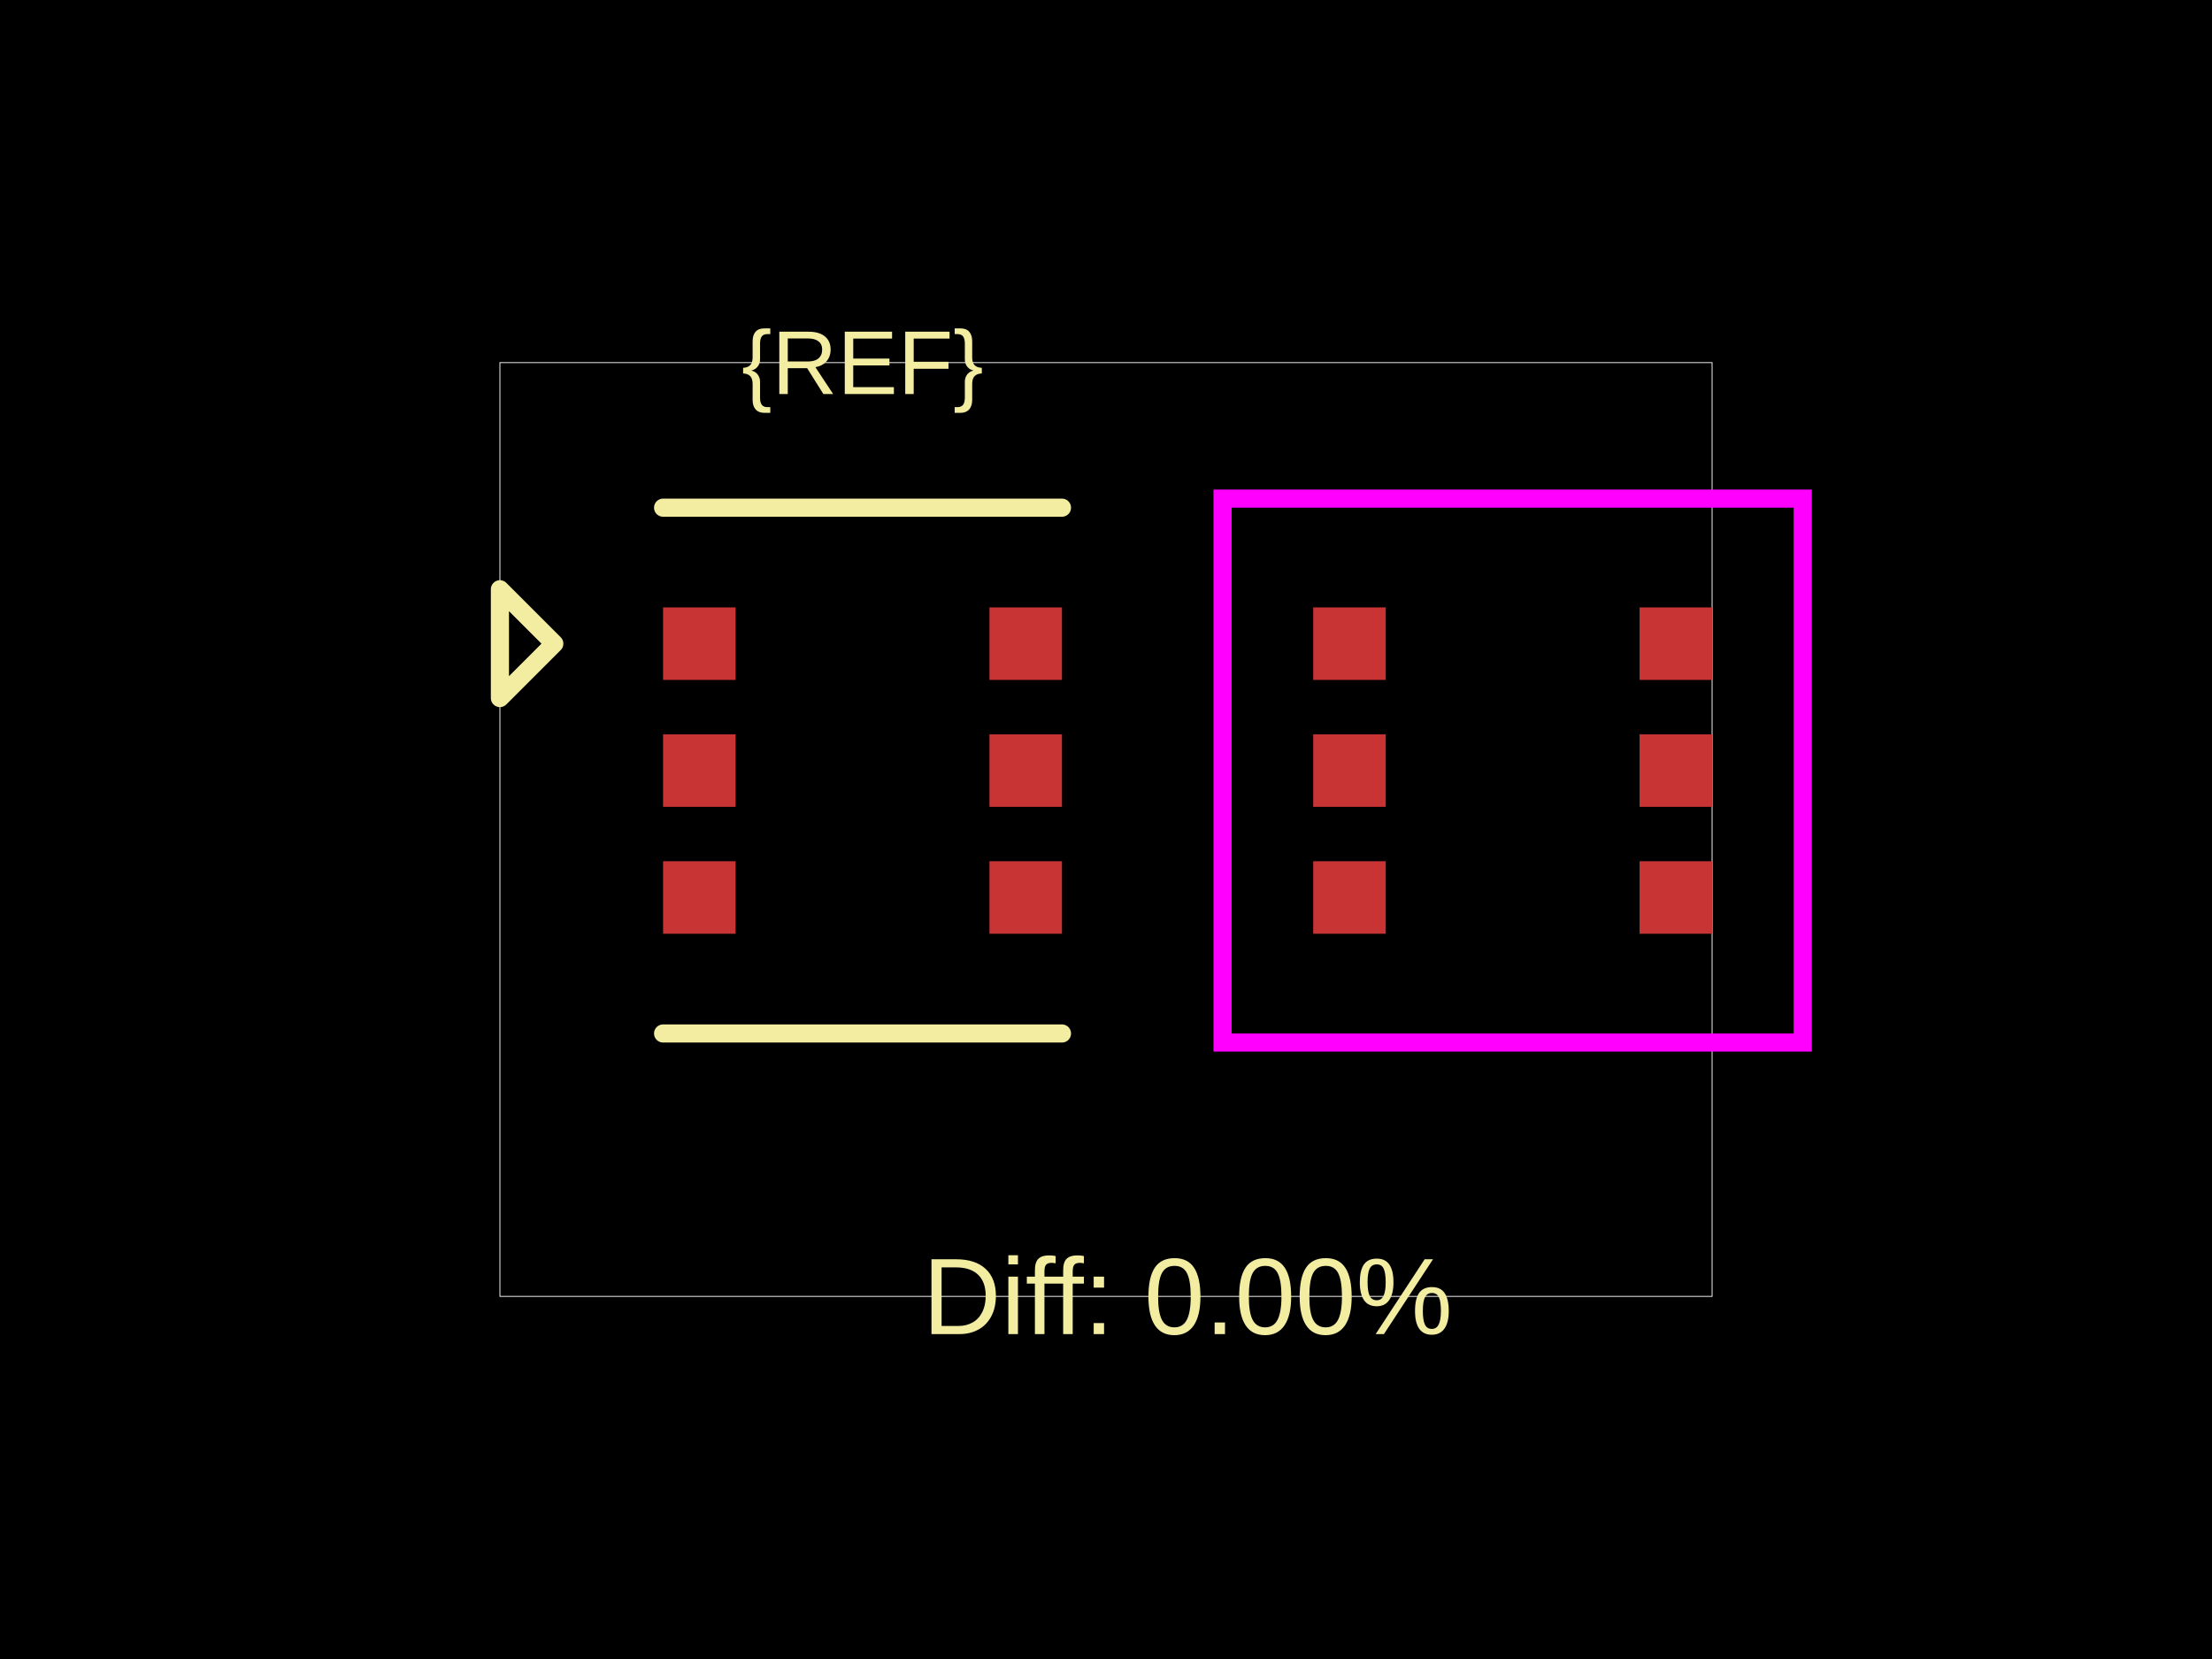
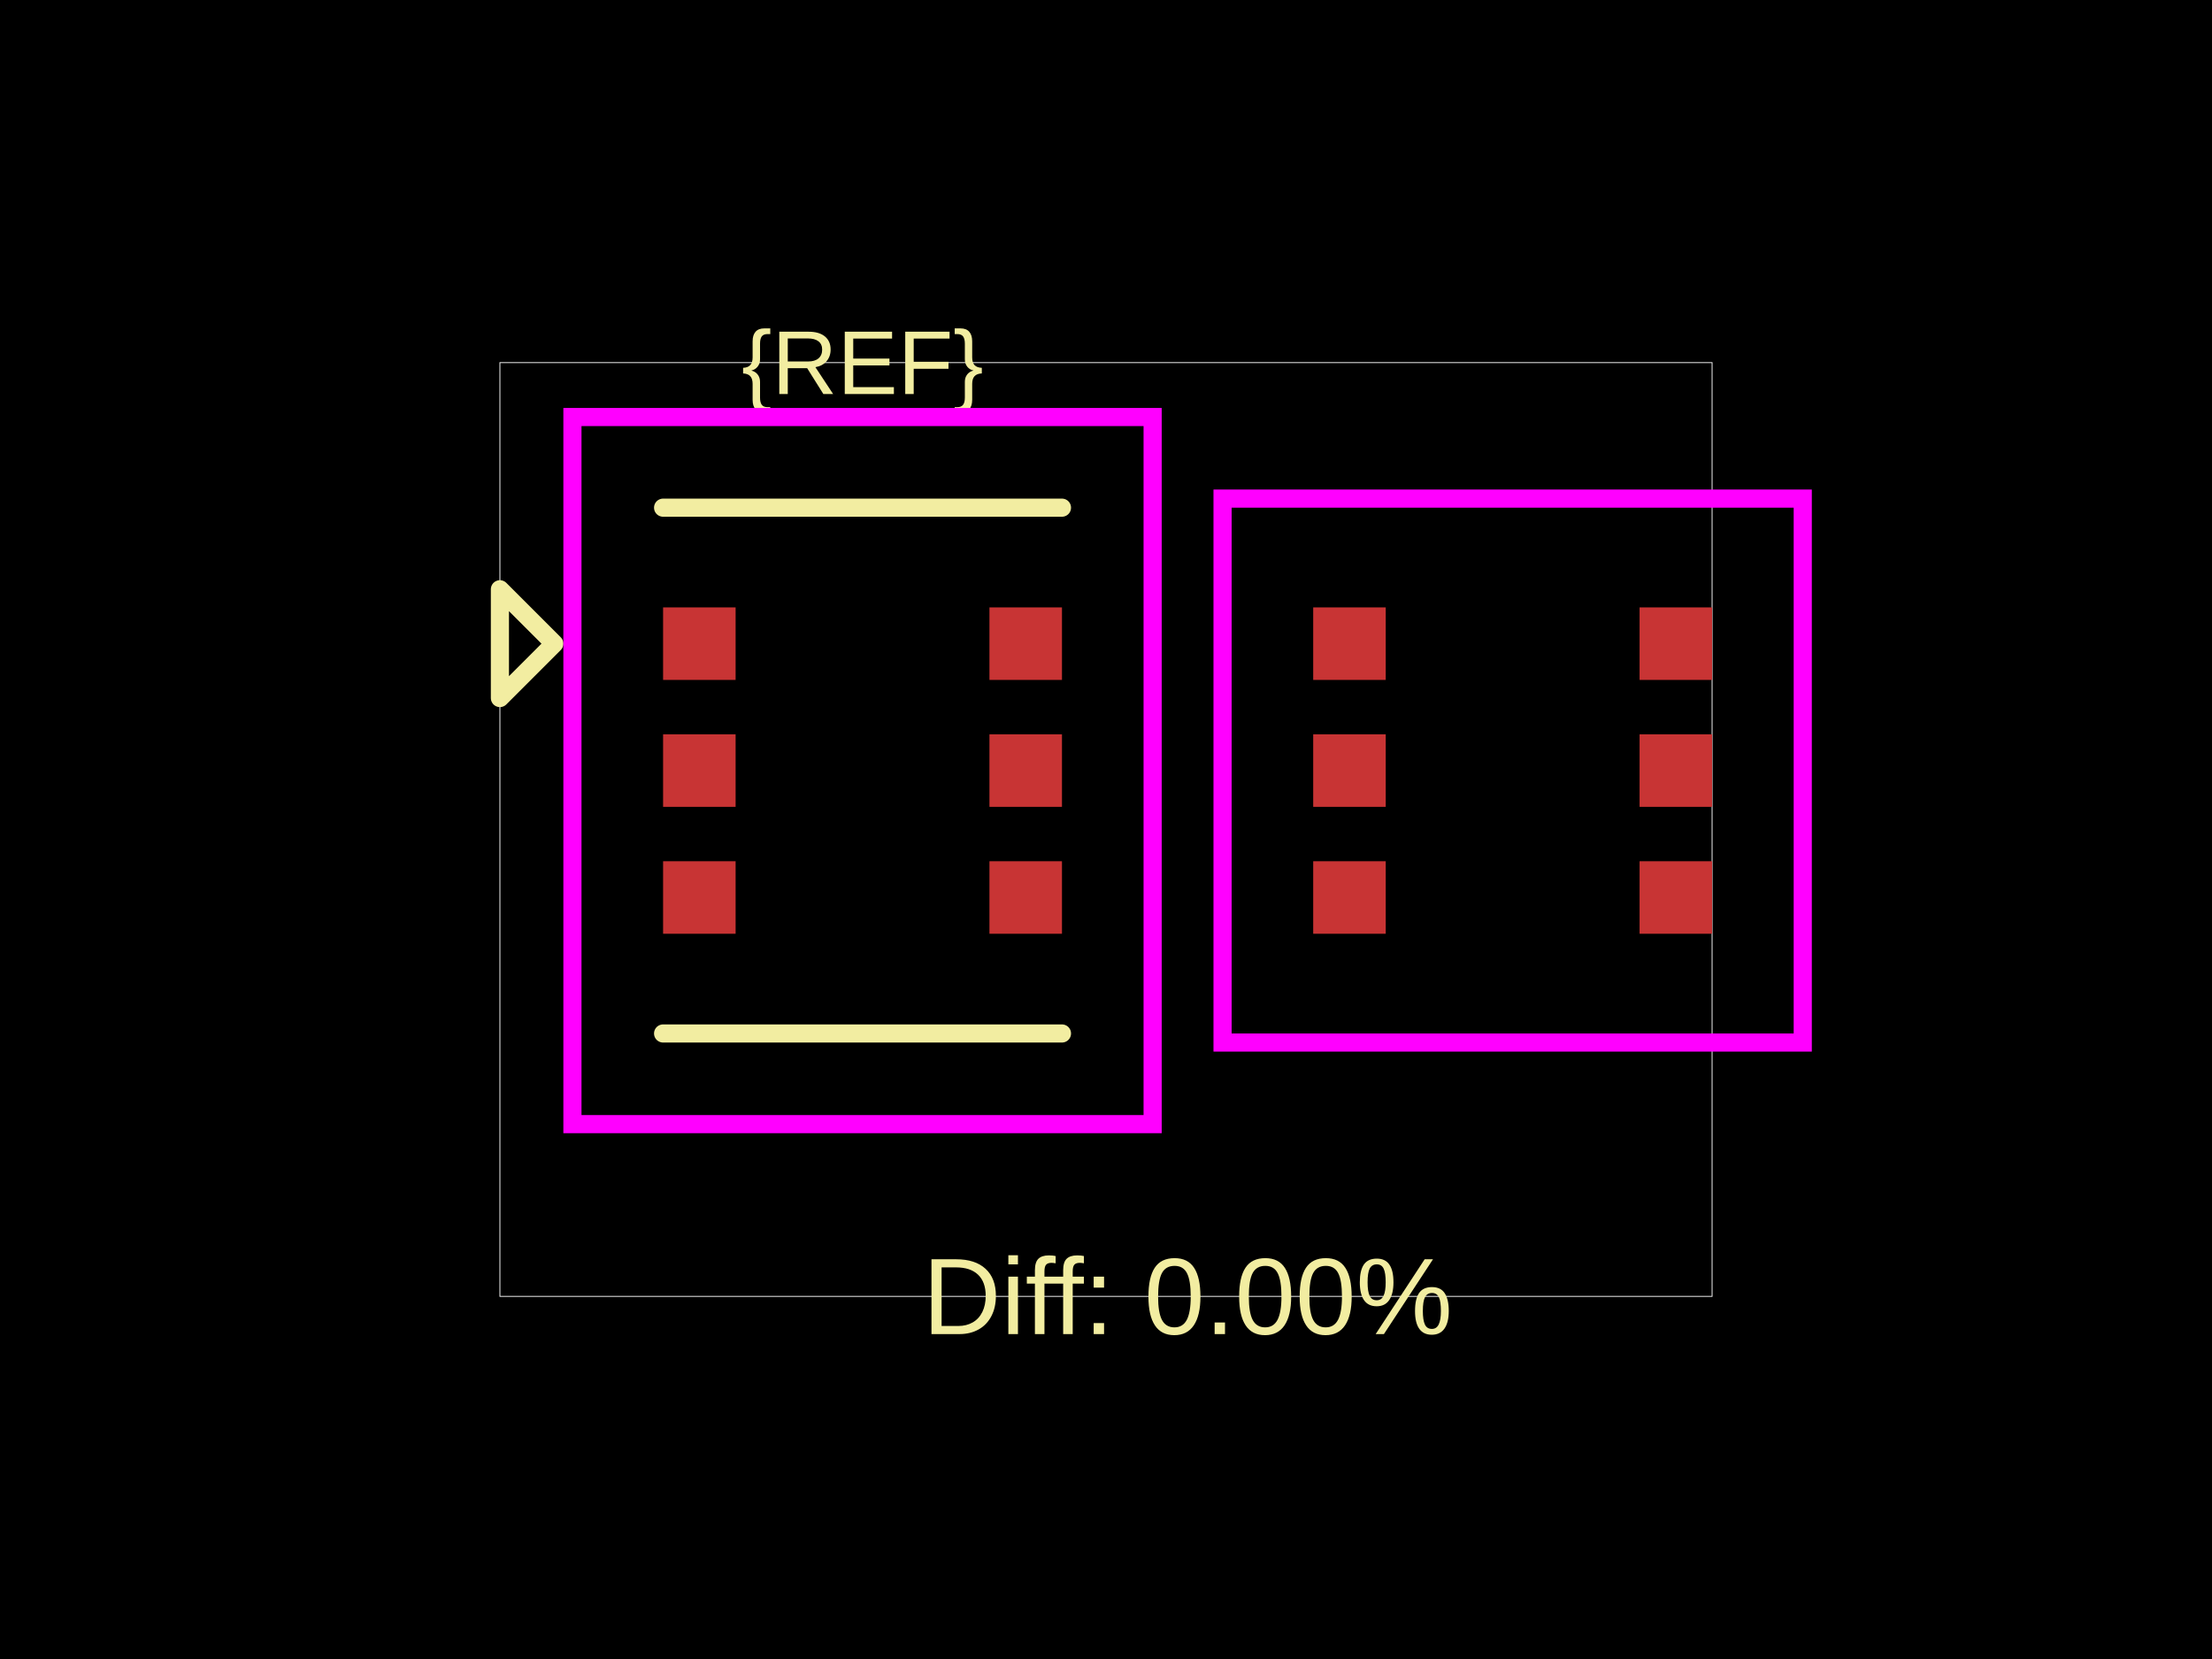
<svg xmlns="http://www.w3.org/2000/svg" width="800" height="600">
  <style />
  <rect class="boundary" x="0" y="0" fill="#000" width="800" height="600" data-type="pcb_background" data-pcb-layer="global" />
  <rect class="pcb-boundary" fill="none" stroke="#fff" stroke-width="0.3" x="180.799" y="131.148" width="438.403" height="337.705" data-type="pcb_boundary" data-pcb-layer="global" />
  <rect class="pcb-pad" fill="rgb(200, 52, 52)" x="239.815" y="219.672" width="26.23" height="26.23" data-type="pcb_smtpad" data-pcb-layer="top" />
  <rect class="pcb-pad" fill="rgb(200, 52, 52)" x="239.815" y="265.574" width="26.23" height="26.23" data-type="pcb_smtpad" data-pcb-layer="top" />
  <rect class="pcb-pad" fill="rgb(200, 52, 52)" x="239.815" y="311.475" width="26.23" height="26.23" data-type="pcb_smtpad" data-pcb-layer="top" />
  <rect class="pcb-pad" fill="rgb(200, 52, 52)" x="357.848" y="311.475" width="26.23" height="26.23" data-type="pcb_smtpad" data-pcb-layer="top" />
  <rect class="pcb-pad" fill="rgb(200, 52, 52)" x="357.848" y="265.574" width="26.23" height="26.23" data-type="pcb_smtpad" data-pcb-layer="top" />
  <rect class="pcb-pad" fill="rgb(200, 52, 52)" x="357.848" y="219.672" width="26.23" height="26.23" data-type="pcb_smtpad" data-pcb-layer="top" />
  <rect class="pcb-pad" fill="rgb(200, 52, 52)" x="474.939" y="219.672" width="26.23" height="26.23" data-type="pcb_smtpad" data-pcb-layer="top" />
  <rect class="pcb-pad" fill="rgb(200, 52, 52)" x="474.939" y="265.574" width="26.23" height="26.23" data-type="pcb_smtpad" data-pcb-layer="top" />
  <rect class="pcb-pad" fill="rgb(200, 52, 52)" x="474.939" y="311.475" width="26.23" height="26.23" data-type="pcb_smtpad" data-pcb-layer="top" />
  <rect class="pcb-pad" fill="rgb(200, 52, 52)" x="592.972" y="311.475" width="26.23" height="26.23" data-type="pcb_smtpad" data-pcb-layer="top" />
  <rect class="pcb-pad" fill="rgb(200, 52, 52)" x="592.972" y="265.574" width="26.23" height="26.23" data-type="pcb_smtpad" data-pcb-layer="top" />
  <rect class="pcb-pad" fill="rgb(200, 52, 52)" x="592.972" y="219.672" width="26.23" height="26.23" data-type="pcb_smtpad" data-pcb-layer="top" />
  <path class="pcb-silkscreen pcb-silkscreen-top" d="M 239.815 183.607 L 384.077 183.607" fill="none" stroke="#f2eda1" stroke-width="6.557" stroke-linecap="round" stroke-linejoin="round" data-pcb-component-id="" data-pcb-silkscreen-path-id="" data-type="pcb_silkscreen_path" data-pcb-layer="top" />
  <path class="pcb-silkscreen pcb-silkscreen-top" d="M 239.815 373.77 L 384.077 373.77" fill="none" stroke="#f2eda1" stroke-width="6.557" stroke-linecap="round" stroke-linejoin="round" data-pcb-component-id="" data-pcb-silkscreen-path-id="" data-type="pcb_silkscreen_path" data-pcb-layer="top" />
  <text x="0" y="0" dx="0" dy="0" fill="#f2eda1" font-family="Arial, sans-serif" font-size="32.787" text-anchor="middle" dominant-baseline="central" transform="matrix(1,0,0,1,311.9462,131.1475)" class="pcb-silkscreen-text pcb-silkscreen-top" data-pcb-silkscreen-text-id="pcb_component_1" stroke="none" data-type="pcb_silkscreen_text" data-pcb-layer="top">{REF}</text>
  <path class="pcb-silkscreen pcb-silkscreen-top" d="M 200.471 232.787 L 180.799 213.115 L 180.799 252.459 L 200.471 232.787 Z" fill="none" stroke="#f2eda1" stroke-width="6.557" stroke-linecap="round" stroke-linejoin="round" data-pcb-component-id="pin_marker_1" data-pcb-silkscreen-path-id="pin_marker_1" data-type="pcb_silkscreen_path" data-pcb-layer="top" />
  <text x="0" y="0" dx="0" dy="0" fill="#f2eda1" font-family="Arial, sans-serif" font-size="39.344" text-anchor="middle" dominant-baseline="central" transform="matrix(1,0,0,1,429.5082,468.8525)" class="pcb-silkscreen-text pcb-silkscreen-top" data-pcb-silkscreen-text-id="" stroke="none" data-type="pcb_silkscreen_text" data-pcb-layer="top">Diff: 0.00%</text>
+   <rect x="207.028" y="150.82" width="209.836" height="255.738" class="pcb-courtyard-rect pcb-courtyard-top" data-pcb-courtyard-rect-id="" data-type="pcb_courtyard_rect" data-pcb-layer="top" fill="none" stroke="#FF00FF" stroke-width="6.557" />
  <polygon points="442.152,180.328 651.988,180.328 651.988,377.049 442.152,377.049" class="pcb-courtyard-outline pcb-courtyard-top" data-pcb-courtyard-outline-id="pcb_courtyard_outline_0" data-type="pcb_courtyard_outline" data-pcb-layer="top" fill="none" stroke="#FF00FF" stroke-width="6.557" />
</svg>
